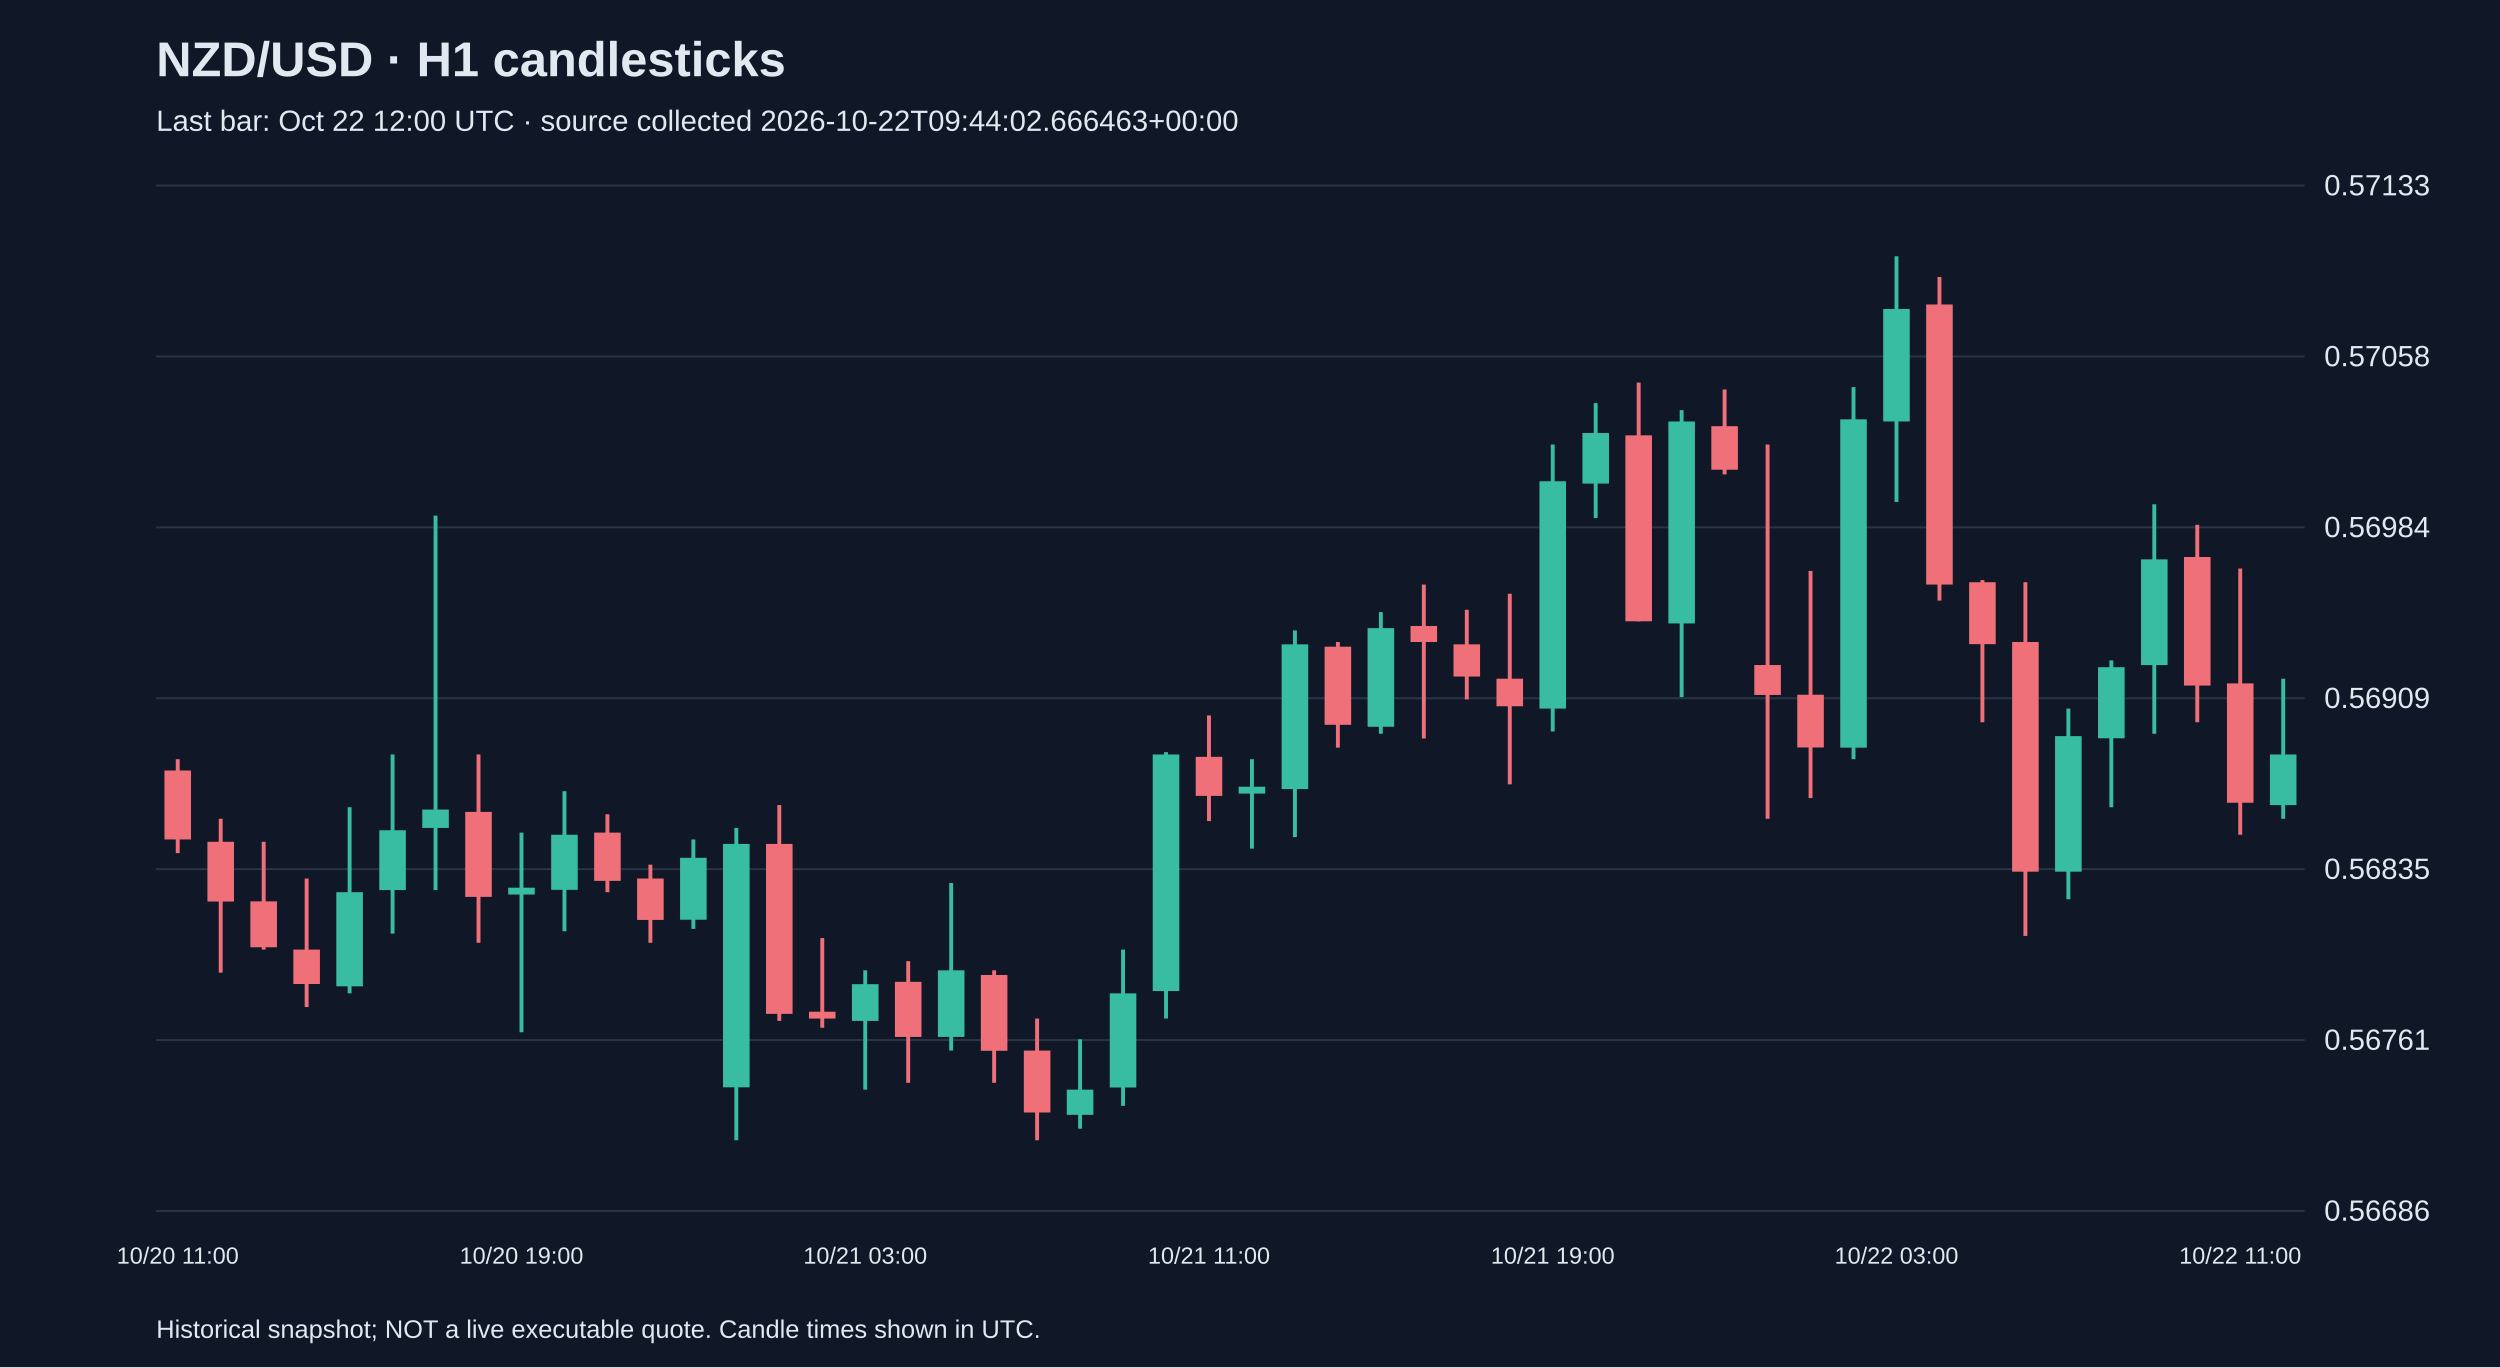
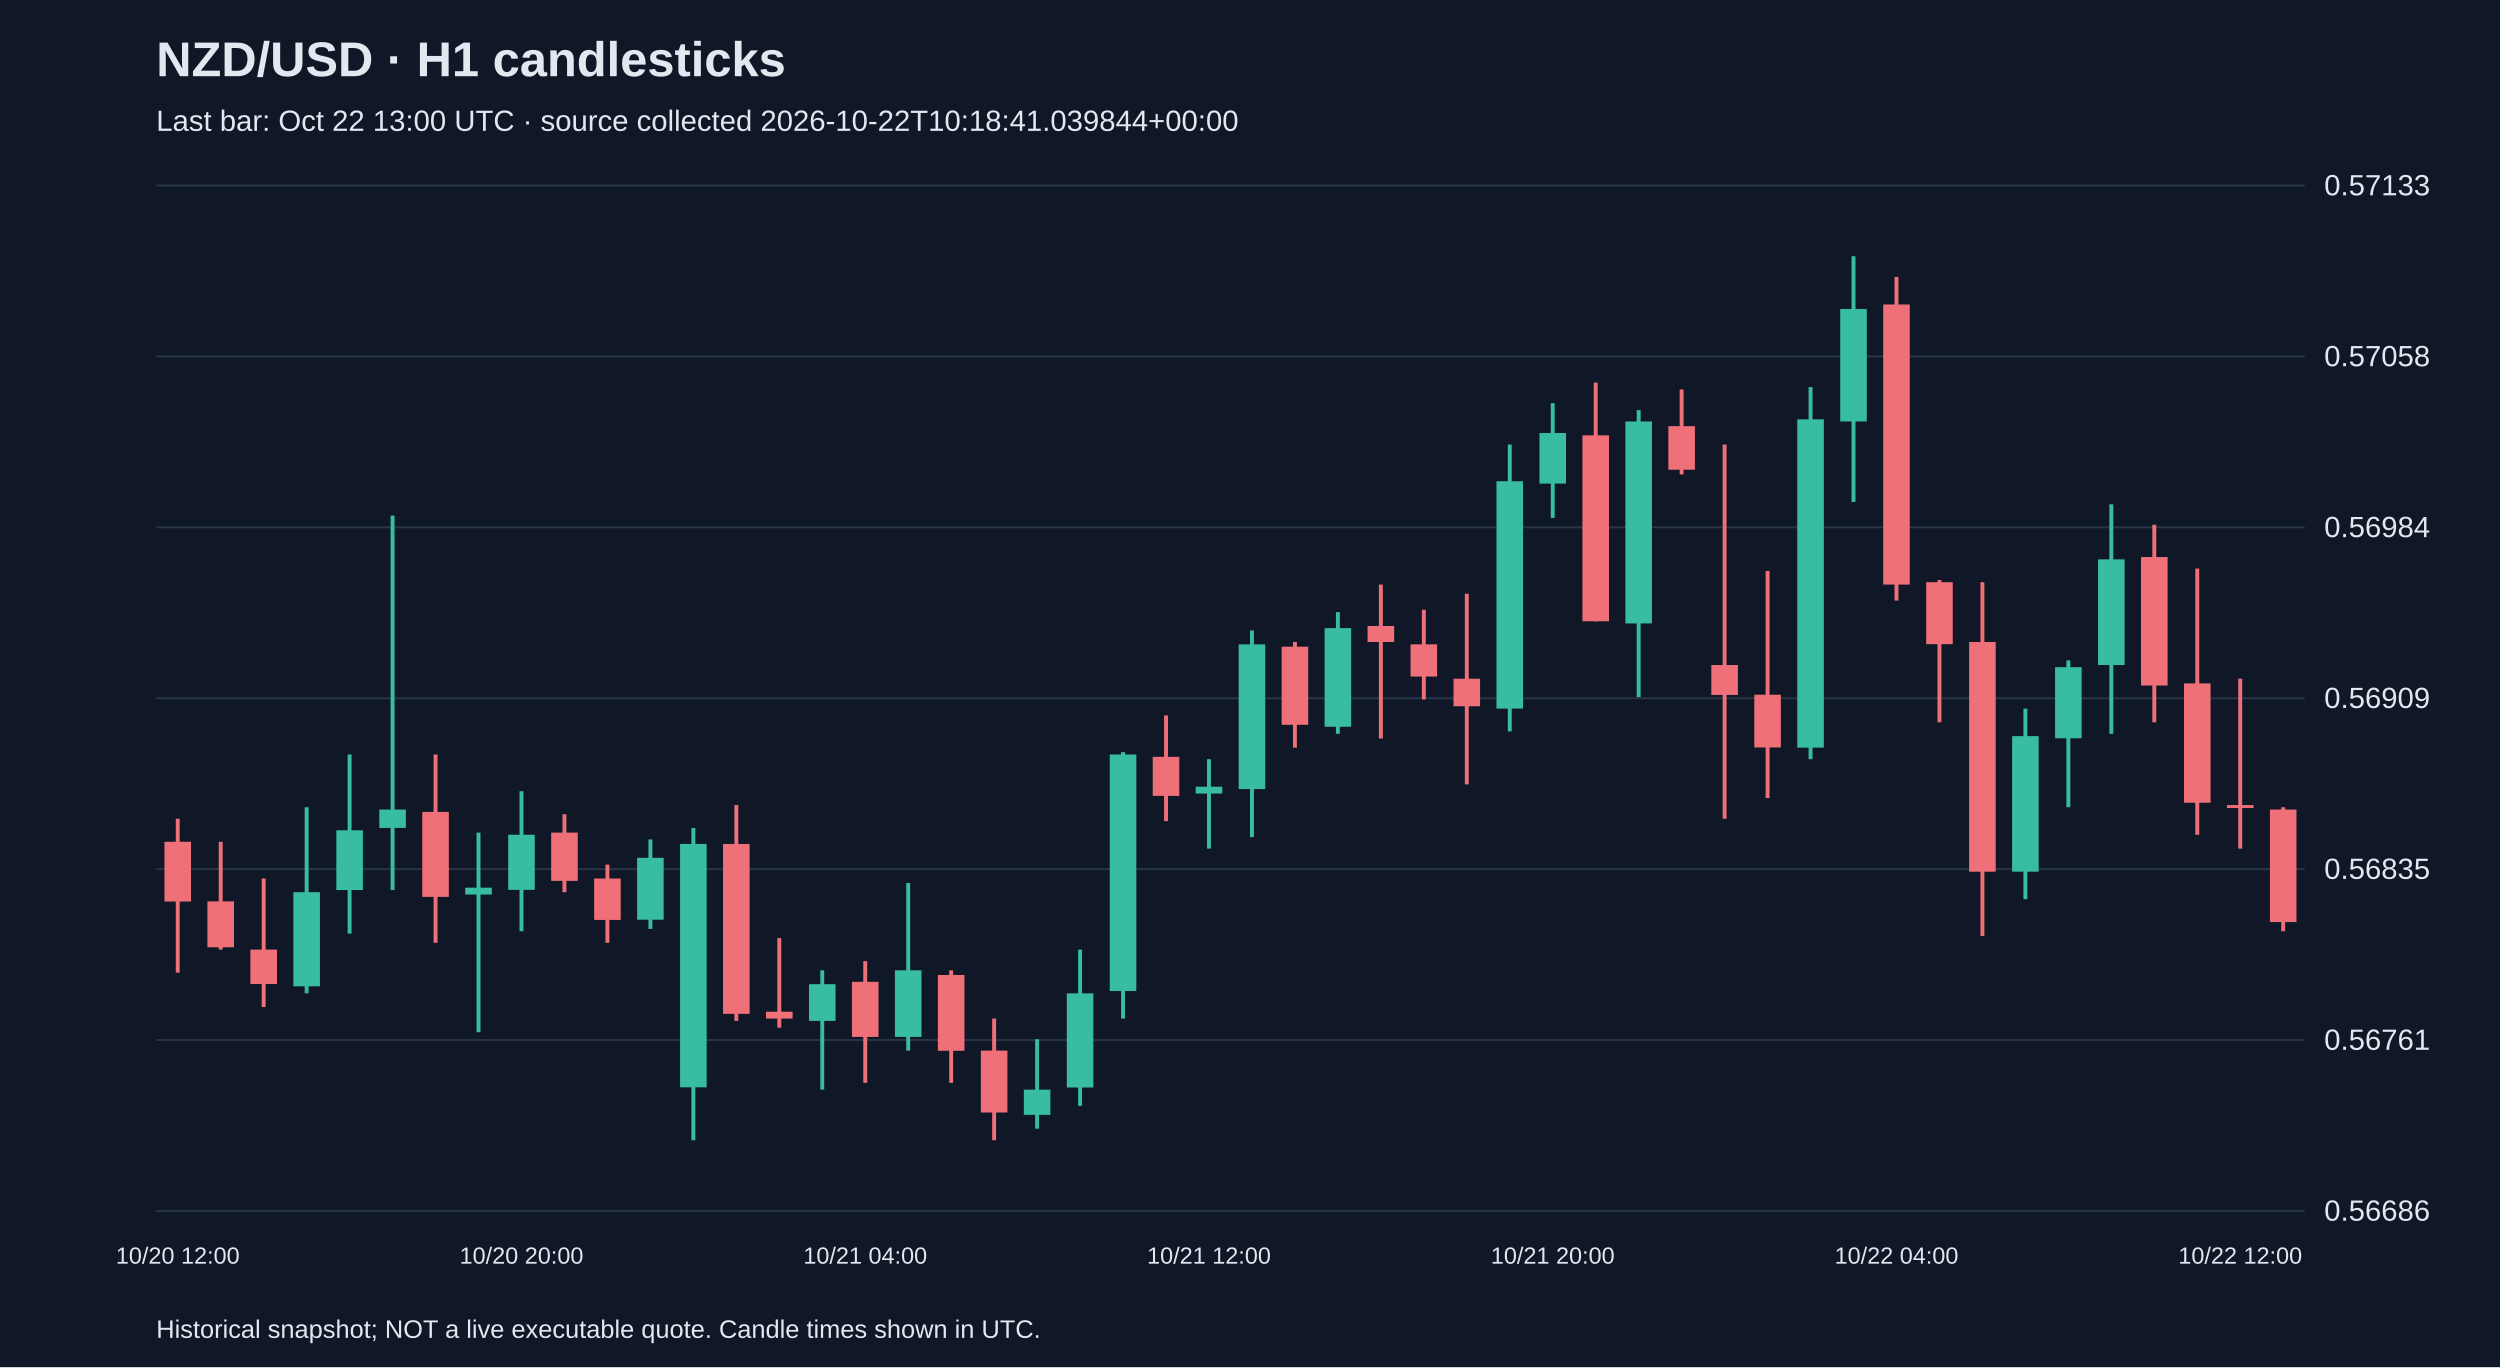
<svg xmlns="http://www.w3.org/2000/svg" viewBox="0 0 1280 700">
  <rect width="100%" height="100%" fill="#101827" />
  <style>text{font-family:Arial,sans-serif;fill:#e2e8f0}</style>
  <text x="80" y="39" font-size="25" font-weight="bold">NZD/USD · H1 candlesticks</text>
-   <text x="80" y="67" font-size="15" fill="#a6b1c5">Last bar: Oct 22 12:00 UTC · source collected 2026-10-22T09:44:02.666463+00:00</text>
+   <text x="80" y="67" font-size="15" fill="#a6b1c5">Last bar: Oct 22 13:00 UTC · source collected 2026-10-22T10:18:41.039844+00:00</text>
  <line x1="80" y1="620.0" x2="1180" y2="620.0" stroke="#283548" />
  <text x="1190" y="625.0" font-size="15">0.56686</text>
  <line x1="80" y1="532.5" x2="1180" y2="532.5" stroke="#283548" />
  <text x="1190" y="537.5" font-size="15">0.56761</text>
  <line x1="80" y1="445.0" x2="1180" y2="445.0" stroke="#283548" />
  <text x="1190" y="450.0" font-size="15">0.56835</text>
  <line x1="80" y1="357.5" x2="1180" y2="357.5" stroke="#283548" />
  <text x="1190" y="362.5" font-size="15">0.56909</text>
  <line x1="80" y1="270.0" x2="1180" y2="270.0" stroke="#283548" />
  <text x="1190" y="275.0" font-size="15">0.56984</text>
  <line x1="80" y1="182.5" x2="1180" y2="182.5" stroke="#283548" />
  <text x="1190" y="187.5" font-size="15">0.57058</text>
  <line x1="80" y1="95.0" x2="1180" y2="95.0" stroke="#283548" />
  <text x="1190" y="100.0" font-size="15">0.57133</text>
-   <line x1="91.0" y1="388.7" x2="91.0" y2="436.8" stroke="#f07079" stroke-width="2" />
-   <rect x="84.2" y="394.5" width="13.6" height="35.3" fill="#f07079" />
-   <text x="91.0" y="647" text-anchor="middle" font-size="12">10/20 11:00</text>
-   <line x1="113.0" y1="419.2" x2="113.0" y2="498.0" stroke="#f07079" stroke-width="2" />
-   <rect x="106.2" y="431.0" width="13.6" height="30.6" fill="#f07079" />
-   <line x1="135.0" y1="431.0" x2="135.0" y2="486.2" stroke="#f07079" stroke-width="2" />
-   <rect x="128.2" y="461.5" width="13.6" height="23.5" fill="#f07079" />
-   <line x1="157.0" y1="449.8" x2="157.0" y2="515.6" stroke="#f07079" stroke-width="2" />
-   <rect x="150.2" y="486.2" width="13.6" height="17.6" fill="#f07079" />
-   <line x1="179.0" y1="413.3" x2="179.0" y2="508.6" stroke="#38bca2" stroke-width="2" />
-   <rect x="172.2" y="456.8" width="13.6" height="48.2" fill="#38bca2" />
-   <line x1="201.0" y1="386.3" x2="201.0" y2="478.0" stroke="#38bca2" stroke-width="2" />
-   <rect x="194.2" y="425.1" width="13.6" height="30.6" fill="#38bca2" />
-   <line x1="223.0" y1="264.0" x2="223.0" y2="455.7" stroke="#38bca2" stroke-width="2" />
-   <rect x="216.2" y="414.5" width="13.6" height="9.4" fill="#38bca2" />
-   <line x1="245.0" y1="386.3" x2="245.0" y2="482.7" stroke="#f07079" stroke-width="2" />
-   <rect x="238.2" y="415.7" width="13.6" height="43.5" fill="#f07079" />
-   <line x1="267.0" y1="426.3" x2="267.0" y2="528.5" stroke="#38bca2" stroke-width="2" />
-   <rect x="260.2" y="454.5" width="13.6" height="3.5" fill="#38bca2" />
-   <text x="267.0" y="647" text-anchor="middle" font-size="12">10/20 19:00</text>
-   <line x1="289.0" y1="405.1" x2="289.0" y2="476.8" stroke="#38bca2" stroke-width="2" />
-   <rect x="282.2" y="427.4" width="13.6" height="28.2" fill="#38bca2" />
-   <line x1="311.0" y1="416.9" x2="311.0" y2="456.8" stroke="#f07079" stroke-width="2" />
-   <rect x="304.2" y="426.3" width="13.6" height="24.7" fill="#f07079" />
-   <line x1="333.0" y1="442.7" x2="333.0" y2="482.7" stroke="#f07079" stroke-width="2" />
-   <rect x="326.2" y="449.8" width="13.6" height="21.2" fill="#f07079" />
-   <line x1="355.0" y1="429.8" x2="355.0" y2="475.6" stroke="#38bca2" stroke-width="2" />
-   <rect x="348.2" y="439.2" width="13.6" height="31.7" fill="#38bca2" />
-   <line x1="377.0" y1="423.9" x2="377.0" y2="583.8" stroke="#38bca2" stroke-width="2" />
-   <rect x="370.2" y="432.1" width="13.6" height="124.6" fill="#38bca2" />
-   <line x1="399.0" y1="412.2" x2="399.0" y2="522.7" stroke="#f07079" stroke-width="2" />
-   <rect x="392.2" y="432.1" width="13.6" height="87.0" fill="#f07079" />
-   <line x1="421.0" y1="480.3" x2="421.0" y2="526.2" stroke="#f07079" stroke-width="2" />
-   <rect x="414.2" y="518.0" width="13.6" height="3.5" fill="#f07079" />
-   <line x1="443.0" y1="496.8" x2="443.0" y2="557.9" stroke="#38bca2" stroke-width="2" />
-   <rect x="436.2" y="503.9" width="13.6" height="18.8" fill="#38bca2" />
-   <text x="443.0" y="647" text-anchor="middle" font-size="12">10/21 03:00</text>
-   <line x1="465.0" y1="492.1" x2="465.0" y2="554.4" stroke="#f07079" stroke-width="2" />
-   <rect x="458.2" y="502.7" width="13.6" height="28.2" fill="#f07079" />
-   <line x1="487.0" y1="452.1" x2="487.0" y2="537.9" stroke="#38bca2" stroke-width="2" />
-   <rect x="480.2" y="496.8" width="13.6" height="34.1" fill="#38bca2" />
-   <line x1="509.0" y1="496.8" x2="509.0" y2="554.4" stroke="#f07079" stroke-width="2" />
-   <rect x="502.2" y="499.2" width="13.6" height="38.8" fill="#f07079" />
-   <line x1="531.0" y1="521.5" x2="531.0" y2="583.8" stroke="#f07079" stroke-width="2" />
-   <rect x="524.2" y="537.9" width="13.6" height="31.7" fill="#f07079" />
-   <line x1="553.0" y1="532.1" x2="553.0" y2="577.9" stroke="#38bca2" stroke-width="2" />
-   <rect x="546.2" y="557.9" width="13.6" height="12.9" fill="#38bca2" />
-   <line x1="575.0" y1="486.2" x2="575.0" y2="566.2" stroke="#38bca2" stroke-width="2" />
-   <rect x="568.2" y="508.6" width="13.6" height="48.2" fill="#38bca2" />
-   <line x1="597.0" y1="385.1" x2="597.0" y2="521.5" stroke="#38bca2" stroke-width="2" />
-   <rect x="590.2" y="386.3" width="13.6" height="121.1" fill="#38bca2" />
-   <line x1="619.0" y1="366.3" x2="619.0" y2="420.4" stroke="#f07079" stroke-width="2" />
-   <rect x="612.2" y="387.5" width="13.6" height="20.0" fill="#f07079" />
-   <text x="619.0" y="647" text-anchor="middle" font-size="12">10/21 11:00</text>
-   <line x1="641.0" y1="388.7" x2="641.0" y2="434.5" stroke="#38bca2" stroke-width="2" />
-   <rect x="634.2" y="402.8" width="13.6" height="3.5" fill="#38bca2" />
-   <line x1="663.0" y1="322.8" x2="663.0" y2="428.6" stroke="#38bca2" stroke-width="2" />
-   <rect x="656.2" y="329.9" width="13.6" height="74.1" fill="#38bca2" />
-   <line x1="685.0" y1="328.7" x2="685.0" y2="382.8" stroke="#f07079" stroke-width="2" />
-   <rect x="678.2" y="331.1" width="13.6" height="40.0" fill="#f07079" />
-   <line x1="707.0" y1="313.4" x2="707.0" y2="375.7" stroke="#38bca2" stroke-width="2" />
-   <rect x="700.2" y="321.6" width="13.6" height="50.5" fill="#38bca2" />
-   <line x1="729.0" y1="299.3" x2="729.0" y2="378.1" stroke="#f07079" stroke-width="2" />
-   <rect x="722.2" y="320.5" width="13.6" height="8.2" fill="#f07079" />
-   <line x1="751.0" y1="312.2" x2="751.0" y2="358.1" stroke="#f07079" stroke-width="2" />
-   <rect x="744.2" y="329.9" width="13.6" height="16.5" fill="#f07079" />
-   <line x1="773.0" y1="304.0" x2="773.0" y2="401.6" stroke="#f07079" stroke-width="2" />
-   <rect x="766.2" y="347.5" width="13.6" height="14.1" fill="#f07079" />
-   <line x1="795.0" y1="227.6" x2="795.0" y2="374.5" stroke="#38bca2" stroke-width="2" />
-   <rect x="788.2" y="246.4" width="13.6" height="116.4" fill="#38bca2" />
-   <text x="795.0" y="647" text-anchor="middle" font-size="12">10/21 19:00</text>
-   <line x1="817.0" y1="206.4" x2="817.0" y2="265.2" stroke="#38bca2" stroke-width="2" />
-   <rect x="810.2" y="221.7" width="13.6" height="25.9" fill="#38bca2" />
-   <line x1="839.0" y1="195.9" x2="839.0" y2="318.1" stroke="#f07079" stroke-width="2" />
-   <rect x="832.2" y="222.9" width="13.6" height="95.2" fill="#f07079" />
-   <line x1="861.0" y1="210.0" x2="861.0" y2="356.9" stroke="#38bca2" stroke-width="2" />
-   <rect x="854.2" y="215.8" width="13.6" height="103.4" fill="#38bca2" />
-   <line x1="883.0" y1="199.4" x2="883.0" y2="242.9" stroke="#f07079" stroke-width="2" />
-   <rect x="876.2" y="218.2" width="13.6" height="22.3" fill="#f07079" />
-   <line x1="905.0" y1="227.6" x2="905.0" y2="419.2" stroke="#f07079" stroke-width="2" />
-   <rect x="898.2" y="340.5" width="13.6" height="15.3" fill="#f07079" />
-   <line x1="927.0" y1="292.3" x2="927.0" y2="408.6" stroke="#f07079" stroke-width="2" />
-   <rect x="920.2" y="355.7" width="13.6" height="27.0" fill="#f07079" />
-   <line x1="949.0" y1="198.2" x2="949.0" y2="388.7" stroke="#38bca2" stroke-width="2" />
-   <rect x="942.2" y="214.7" width="13.6" height="168.1" fill="#38bca2" />
-   <line x1="971.0" y1="131.2" x2="971.0" y2="257.0" stroke="#38bca2" stroke-width="2" />
-   <rect x="964.2" y="158.2" width="13.6" height="57.6" fill="#38bca2" />
-   <text x="971.0" y="647" text-anchor="middle" font-size="12">10/22 03:00</text>
-   <line x1="993.0" y1="141.8" x2="993.0" y2="307.5" stroke="#f07079" stroke-width="2" />
-   <rect x="986.2" y="155.9" width="13.6" height="143.4" fill="#f07079" />
-   <line x1="1015.0" y1="297.0" x2="1015.0" y2="369.8" stroke="#f07079" stroke-width="2" />
-   <rect x="1008.2" y="298.1" width="13.6" height="31.7" fill="#f07079" />
-   <line x1="1037.0" y1="298.1" x2="1037.0" y2="479.2" stroke="#f07079" stroke-width="2" />
-   <rect x="1030.2" y="328.7" width="13.6" height="117.6" fill="#f07079" />
-   <line x1="1059.0" y1="362.8" x2="1059.0" y2="460.4" stroke="#38bca2" stroke-width="2" />
-   <rect x="1052.2" y="376.9" width="13.6" height="69.4" fill="#38bca2" />
-   <line x1="1081.0" y1="338.1" x2="1081.0" y2="413.3" stroke="#38bca2" stroke-width="2" />
-   <rect x="1074.2" y="341.6" width="13.6" height="36.4" fill="#38bca2" />
-   <line x1="1103.0" y1="258.2" x2="1103.0" y2="375.7" stroke="#38bca2" stroke-width="2" />
-   <rect x="1096.2" y="286.4" width="13.6" height="54.1" fill="#38bca2" />
-   <line x1="1125.0" y1="268.7" x2="1125.0" y2="369.8" stroke="#f07079" stroke-width="2" />
-   <rect x="1118.2" y="285.2" width="13.6" height="65.8" fill="#f07079" />
-   <line x1="1147.0" y1="291.1" x2="1147.0" y2="427.4" stroke="#f07079" stroke-width="2" />
-   <rect x="1140.2" y="349.9" width="13.6" height="61.1" fill="#f07079" />
-   <text x="1147.0" y="647" text-anchor="middle" font-size="12">10/22 11:00</text>
-   <line x1="1169.0" y1="347.5" x2="1169.0" y2="419.2" stroke="#38bca2" stroke-width="2" />
-   <rect x="1162.2" y="386.3" width="13.6" height="25.9" fill="#38bca2" />
+   <line x1="91.0" y1="419.2" x2="91.0" y2="498.0" stroke="#f07079" stroke-width="2" />
+   <rect x="84.2" y="431.0" width="13.6" height="30.6" fill="#f07079" />
+   <text x="91.0" y="647" text-anchor="middle" font-size="12">10/20 12:00</text>
+   <line x1="113.0" y1="431.0" x2="113.0" y2="486.2" stroke="#f07079" stroke-width="2" />
+   <rect x="106.2" y="461.5" width="13.6" height="23.5" fill="#f07079" />
+   <line x1="135.0" y1="449.8" x2="135.0" y2="515.6" stroke="#f07079" stroke-width="2" />
+   <rect x="128.2" y="486.2" width="13.6" height="17.6" fill="#f07079" />
+   <line x1="157.0" y1="413.3" x2="157.0" y2="508.6" stroke="#38bca2" stroke-width="2" />
+   <rect x="150.2" y="456.8" width="13.6" height="48.2" fill="#38bca2" />
+   <line x1="179.0" y1="386.3" x2="179.0" y2="478.0" stroke="#38bca2" stroke-width="2" />
+   <rect x="172.2" y="425.1" width="13.6" height="30.6" fill="#38bca2" />
+   <line x1="201.0" y1="264.0" x2="201.0" y2="455.7" stroke="#38bca2" stroke-width="2" />
+   <rect x="194.2" y="414.5" width="13.6" height="9.4" fill="#38bca2" />
+   <line x1="223.0" y1="386.3" x2="223.0" y2="482.7" stroke="#f07079" stroke-width="2" />
+   <rect x="216.2" y="415.7" width="13.6" height="43.5" fill="#f07079" />
+   <line x1="245.0" y1="426.3" x2="245.0" y2="528.5" stroke="#38bca2" stroke-width="2" />
+   <rect x="238.2" y="454.5" width="13.6" height="3.5" fill="#38bca2" />
+   <line x1="267.0" y1="405.1" x2="267.0" y2="476.8" stroke="#38bca2" stroke-width="2" />
+   <rect x="260.2" y="427.4" width="13.6" height="28.2" fill="#38bca2" />
+   <text x="267.0" y="647" text-anchor="middle" font-size="12">10/20 20:00</text>
+   <line x1="289.0" y1="416.9" x2="289.0" y2="456.8" stroke="#f07079" stroke-width="2" />
+   <rect x="282.2" y="426.3" width="13.6" height="24.7" fill="#f07079" />
+   <line x1="311.0" y1="442.7" x2="311.0" y2="482.7" stroke="#f07079" stroke-width="2" />
+   <rect x="304.2" y="449.8" width="13.6" height="21.2" fill="#f07079" />
+   <line x1="333.0" y1="429.8" x2="333.0" y2="475.6" stroke="#38bca2" stroke-width="2" />
+   <rect x="326.2" y="439.2" width="13.6" height="31.7" fill="#38bca2" />
+   <line x1="355.0" y1="423.9" x2="355.0" y2="583.8" stroke="#38bca2" stroke-width="2" />
+   <rect x="348.2" y="432.1" width="13.6" height="124.6" fill="#38bca2" />
+   <line x1="377.0" y1="412.2" x2="377.0" y2="522.7" stroke="#f07079" stroke-width="2" />
+   <rect x="370.2" y="432.1" width="13.6" height="87.0" fill="#f07079" />
+   <line x1="399.0" y1="480.3" x2="399.0" y2="526.2" stroke="#f07079" stroke-width="2" />
+   <rect x="392.2" y="518.0" width="13.6" height="3.5" fill="#f07079" />
+   <line x1="421.0" y1="496.8" x2="421.0" y2="557.9" stroke="#38bca2" stroke-width="2" />
+   <rect x="414.2" y="503.9" width="13.6" height="18.8" fill="#38bca2" />
+   <line x1="443.0" y1="492.1" x2="443.0" y2="554.4" stroke="#f07079" stroke-width="2" />
+   <rect x="436.2" y="502.7" width="13.6" height="28.2" fill="#f07079" />
+   <text x="443.0" y="647" text-anchor="middle" font-size="12">10/21 04:00</text>
+   <line x1="465.0" y1="452.1" x2="465.0" y2="537.9" stroke="#38bca2" stroke-width="2" />
+   <rect x="458.2" y="496.8" width="13.6" height="34.1" fill="#38bca2" />
+   <line x1="487.0" y1="496.8" x2="487.0" y2="554.4" stroke="#f07079" stroke-width="2" />
+   <rect x="480.2" y="499.2" width="13.6" height="38.8" fill="#f07079" />
+   <line x1="509.0" y1="521.5" x2="509.0" y2="583.8" stroke="#f07079" stroke-width="2" />
+   <rect x="502.2" y="537.9" width="13.6" height="31.7" fill="#f07079" />
+   <line x1="531.0" y1="532.1" x2="531.0" y2="577.9" stroke="#38bca2" stroke-width="2" />
+   <rect x="524.2" y="557.9" width="13.6" height="12.9" fill="#38bca2" />
+   <line x1="553.0" y1="486.2" x2="553.0" y2="566.2" stroke="#38bca2" stroke-width="2" />
+   <rect x="546.2" y="508.6" width="13.6" height="48.2" fill="#38bca2" />
+   <line x1="575.0" y1="385.1" x2="575.0" y2="521.5" stroke="#38bca2" stroke-width="2" />
+   <rect x="568.2" y="386.3" width="13.6" height="121.1" fill="#38bca2" />
+   <line x1="597.0" y1="366.3" x2="597.0" y2="420.4" stroke="#f07079" stroke-width="2" />
+   <rect x="590.2" y="387.5" width="13.6" height="20.0" fill="#f07079" />
+   <line x1="619.0" y1="388.7" x2="619.0" y2="434.5" stroke="#38bca2" stroke-width="2" />
+   <rect x="612.2" y="402.8" width="13.6" height="3.5" fill="#38bca2" />
+   <text x="619.0" y="647" text-anchor="middle" font-size="12">10/21 12:00</text>
+   <line x1="641.0" y1="322.8" x2="641.0" y2="428.6" stroke="#38bca2" stroke-width="2" />
+   <rect x="634.2" y="329.9" width="13.6" height="74.1" fill="#38bca2" />
+   <line x1="663.0" y1="328.7" x2="663.0" y2="382.8" stroke="#f07079" stroke-width="2" />
+   <rect x="656.2" y="331.1" width="13.6" height="40.0" fill="#f07079" />
+   <line x1="685.0" y1="313.4" x2="685.0" y2="375.7" stroke="#38bca2" stroke-width="2" />
+   <rect x="678.2" y="321.6" width="13.6" height="50.5" fill="#38bca2" />
+   <line x1="707.0" y1="299.3" x2="707.0" y2="378.1" stroke="#f07079" stroke-width="2" />
+   <rect x="700.2" y="320.5" width="13.6" height="8.2" fill="#f07079" />
+   <line x1="729.0" y1="312.2" x2="729.0" y2="358.1" stroke="#f07079" stroke-width="2" />
+   <rect x="722.2" y="329.9" width="13.6" height="16.5" fill="#f07079" />
+   <line x1="751.0" y1="304.0" x2="751.0" y2="401.6" stroke="#f07079" stroke-width="2" />
+   <rect x="744.2" y="347.5" width="13.6" height="14.1" fill="#f07079" />
+   <line x1="773.0" y1="227.6" x2="773.0" y2="374.5" stroke="#38bca2" stroke-width="2" />
+   <rect x="766.2" y="246.4" width="13.6" height="116.4" fill="#38bca2" />
+   <line x1="795.0" y1="206.4" x2="795.0" y2="265.2" stroke="#38bca2" stroke-width="2" />
+   <rect x="788.2" y="221.7" width="13.6" height="25.9" fill="#38bca2" />
+   <text x="795.0" y="647" text-anchor="middle" font-size="12">10/21 20:00</text>
+   <line x1="817.0" y1="195.9" x2="817.0" y2="318.1" stroke="#f07079" stroke-width="2" />
+   <rect x="810.2" y="222.9" width="13.6" height="95.2" fill="#f07079" />
+   <line x1="839.0" y1="210.0" x2="839.0" y2="356.9" stroke="#38bca2" stroke-width="2" />
+   <rect x="832.2" y="215.8" width="13.6" height="103.4" fill="#38bca2" />
+   <line x1="861.0" y1="199.4" x2="861.0" y2="242.9" stroke="#f07079" stroke-width="2" />
+   <rect x="854.2" y="218.2" width="13.6" height="22.3" fill="#f07079" />
+   <line x1="883.0" y1="227.6" x2="883.0" y2="419.2" stroke="#f07079" stroke-width="2" />
+   <rect x="876.2" y="340.5" width="13.6" height="15.3" fill="#f07079" />
+   <line x1="905.0" y1="292.3" x2="905.0" y2="408.6" stroke="#f07079" stroke-width="2" />
+   <rect x="898.2" y="355.7" width="13.6" height="27.0" fill="#f07079" />
+   <line x1="927.0" y1="198.2" x2="927.0" y2="388.7" stroke="#38bca2" stroke-width="2" />
+   <rect x="920.2" y="214.7" width="13.6" height="168.1" fill="#38bca2" />
+   <line x1="949.0" y1="131.2" x2="949.0" y2="257.0" stroke="#38bca2" stroke-width="2" />
+   <rect x="942.2" y="158.2" width="13.6" height="57.6" fill="#38bca2" />
+   <line x1="971.0" y1="141.8" x2="971.0" y2="307.5" stroke="#f07079" stroke-width="2" />
+   <rect x="964.2" y="155.9" width="13.6" height="143.4" fill="#f07079" />
+   <text x="971.0" y="647" text-anchor="middle" font-size="12">10/22 04:00</text>
+   <line x1="993.0" y1="297.0" x2="993.0" y2="369.8" stroke="#f07079" stroke-width="2" />
+   <rect x="986.2" y="298.1" width="13.6" height="31.7" fill="#f07079" />
+   <line x1="1015.0" y1="298.1" x2="1015.0" y2="479.2" stroke="#f07079" stroke-width="2" />
+   <rect x="1008.2" y="328.7" width="13.6" height="117.6" fill="#f07079" />
+   <line x1="1037.0" y1="362.8" x2="1037.0" y2="460.4" stroke="#38bca2" stroke-width="2" />
+   <rect x="1030.2" y="376.9" width="13.6" height="69.4" fill="#38bca2" />
+   <line x1="1059.0" y1="338.1" x2="1059.0" y2="413.3" stroke="#38bca2" stroke-width="2" />
+   <rect x="1052.2" y="341.6" width="13.6" height="36.4" fill="#38bca2" />
+   <line x1="1081.0" y1="258.2" x2="1081.0" y2="375.7" stroke="#38bca2" stroke-width="2" />
+   <rect x="1074.2" y="286.4" width="13.6" height="54.1" fill="#38bca2" />
+   <line x1="1103.0" y1="268.7" x2="1103.0" y2="369.8" stroke="#f07079" stroke-width="2" />
+   <rect x="1096.2" y="285.2" width="13.6" height="65.8" fill="#f07079" />
+   <line x1="1125.0" y1="291.1" x2="1125.0" y2="427.4" stroke="#f07079" stroke-width="2" />
+   <rect x="1118.2" y="349.9" width="13.6" height="61.1" fill="#f07079" />
+   <line x1="1147.0" y1="347.5" x2="1147.0" y2="434.5" stroke="#f07079" stroke-width="2" />
+   <rect x="1140.2" y="412.2" width="13.6" height="1.5" fill="#f07079" />
+   <text x="1147.0" y="647" text-anchor="middle" font-size="12">10/22 12:00</text>
+   <line x1="1169.0" y1="413.3" x2="1169.0" y2="476.8" stroke="#f07079" stroke-width="2" />
+   <rect x="1162.2" y="414.5" width="13.6" height="57.6" fill="#f07079" />
  <text x="80" y="685" font-size="13">Historical snapshot; NOT a live executable quote. Candle times shown in UTC.</text>
</svg>
